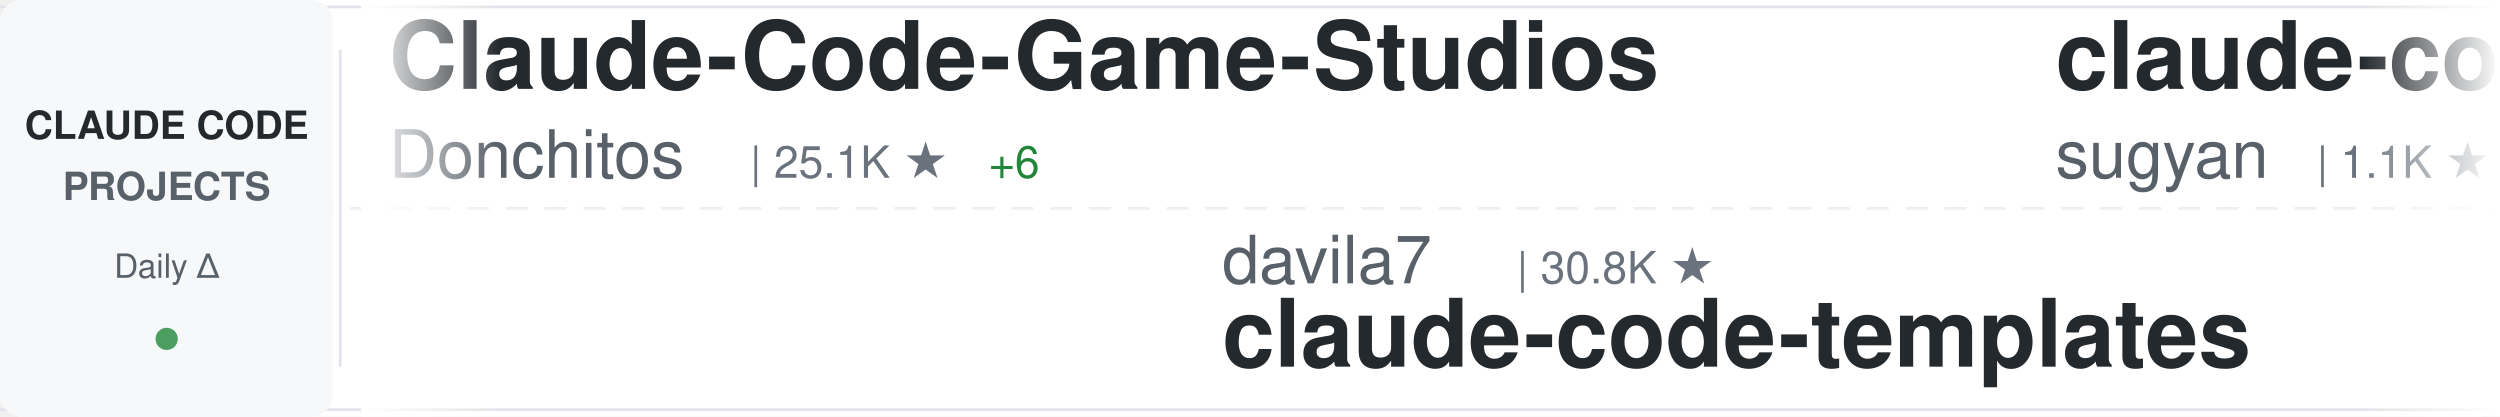
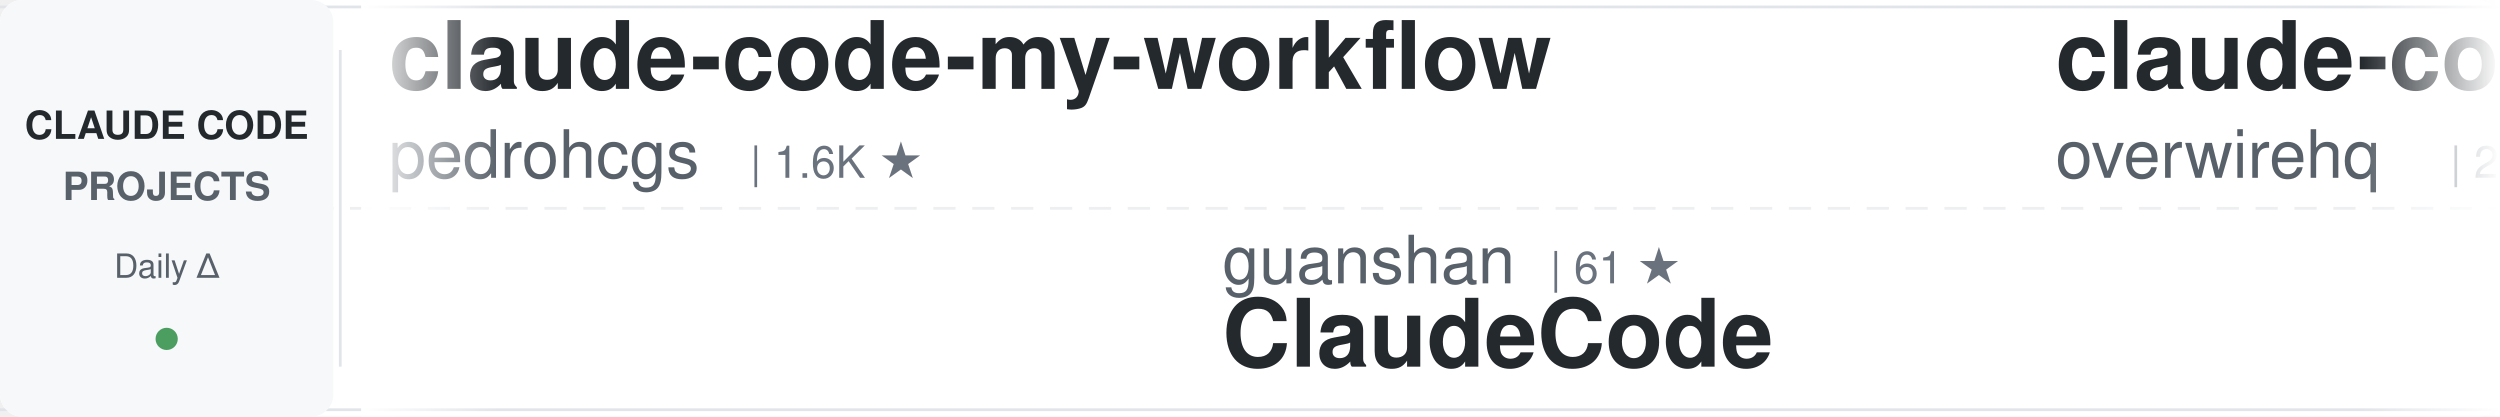
<svg xmlns="http://www.w3.org/2000/svg" width="900" height="150">
  <defs>
    <linearGradient id="awesomeLeftFade" x1="0%" y1="0%" x2="100%" y2="0%">
      <stop offset="0%" style="stop-color:#ffffff;stop-opacity:1" />
      <stop offset="100%" style="stop-color:#ffffff;stop-opacity:0" />
    </linearGradient>
    <linearGradient id="awesomeRightFade" x1="0%" y1="0%" x2="100%" y2="0%">
      <stop offset="0%" style="stop-color:#ffffff;stop-opacity:0" />
      <stop offset="100%" style="stop-color:#ffffff;stop-opacity:1" />
    </linearGradient>
  </defs>
  <rect width="900" height="150" fill="#ffffff" rx="8" />
  <rect x="0" y="2" width="900" height="1" fill="#e1e4e8" />
  <rect x="0" y="147" width="900" height="1" fill="#e1e4e8" />
  <line x1="0" y1="75" x2="900" y2="75" stroke="#e1e4e8" stroke-width="1" stroke-dasharray="8 6" opacity="0.6" />
  <rect x="0" y="0" width="120" height="150" fill="#f6f8fa" rx="8" />
  <text x="60" y="50" font-family="-apple-system, BlinkMacSystemFont, 'Segoe UI', Helvetica, Arial, sans-serif" font-size="14" font-weight="600" fill="#24292e" text-anchor="middle">CLAUDE CODE</text>
  <text x="60" y="72" font-family="-apple-system, BlinkMacSystemFont, 'Segoe UI', Helvetica, Arial, sans-serif" font-size="14" font-weight="600" fill="#586069" text-anchor="middle">PROJECTS</text>
  <text x="60" y="100" font-family="-apple-system, BlinkMacSystemFont, 'Segoe UI', Helvetica, Arial, sans-serif" font-size="12" font-weight="500" fill="#586069" text-anchor="middle">Daily Δ</text>
  <circle cx="60" cy="122" r="4" fill="#22863a" opacity="0.8" />
  <rect x="122" y="18" width="1" height="114" fill="#e1e4e8" />
  <clipPath id="awesomeTickerClip">
    <rect x="130" y="0" width="770" height="150" />
  </clipPath>
  <g clip-path="url(#awesomeTickerClip)">
    <g id="awesomeTickerItems">
      <animateTransform attributeName="transform" attributeType="XML" type="translate" from="0 0" to="-3000 0" dur="54s" repeatCount="indefinite" />
      <g transform="translate(0, 0)">
-         <text x="140" y="32" font-family="-apple-system, BlinkMacSystemFont, 'Segoe UI', Helvetica, Arial, sans-serif" font-size="34" font-weight="600" fill="#24292e">Claude-Code-Game-Studios</text>
-         <text x="140" y="64" font-family="-apple-system, BlinkMacSystemFont, 'Segoe UI', Helvetica, Arial, sans-serif" font-size="24" font-weight="400" fill="#586069">Donchitos</text>
-         <text x="270" y="64" font-family="-apple-system, BlinkMacSystemFont, 'Segoe UI', Helvetica, Arial, sans-serif" font-size="16" font-weight="500" fill="#6a737d">| 25.1K ★</text>
-         <text x="356" y="64" font-family="-apple-system, BlinkMacSystemFont, 'Segoe UI', Helvetica, Arial, sans-serif" font-size="16" font-weight="500" fill="#22863a"> +6</text>
+         <text x="140" y="32" font-family="-apple-system, BlinkMacSystemFont, 'Segoe UI', Helvetica, Arial, sans-serif" font-size="34" font-weight="600" fill="#24292e">claude-code-my-workflow</text>
+         <text x="140" y="64" font-family="-apple-system, BlinkMacSystemFont, 'Segoe UI', Helvetica, Arial, sans-serif" font-size="24" font-weight="400" fill="#586069">pedrohcgs</text>
+         <text x="270" y="64" font-family="-apple-system, BlinkMacSystemFont, 'Segoe UI', Helvetica, Arial, sans-serif" font-size="16" font-weight="500" fill="#6a737d">| 1.6K ★</text>
      </g>
      <g transform="translate(300, 0)">
-         <text x="140" y="102" font-family="-apple-system, BlinkMacSystemFont, 'Segoe UI', Helvetica, Arial, sans-serif" font-size="24" font-weight="400" fill="#586069">davila7</text>
-         <text x="246" y="102" font-family="-apple-system, BlinkMacSystemFont, 'Segoe UI', Helvetica, Arial, sans-serif" font-size="16" font-weight="500" fill="#6a737d">| 30.8K ★</text>
-         <text x="140" y="132" font-family="-apple-system, BlinkMacSystemFont, 'Segoe UI', Helvetica, Arial, sans-serif" font-size="34" font-weight="600" fill="#24292e">claude-code-templates</text>
+         <text x="140" y="102" font-family="-apple-system, BlinkMacSystemFont, 'Segoe UI', Helvetica, Arial, sans-serif" font-size="24" font-weight="400" fill="#586069">guanshan</text>
+         <text x="258" y="102" font-family="-apple-system, BlinkMacSystemFont, 'Segoe UI', Helvetica, Arial, sans-serif" font-size="16" font-weight="500" fill="#6a737d">| 61 ★</text>
+         <text x="140" y="132" font-family="-apple-system, BlinkMacSystemFont, 'Segoe UI', Helvetica, Arial, sans-serif" font-size="34" font-weight="600" fill="#24292e">ClaudeCode</text>
      </g>
      <g transform="translate(600, 0)">
-         <text x="140" y="32" font-family="-apple-system, BlinkMacSystemFont, 'Segoe UI', Helvetica, Arial, sans-serif" font-size="34" font-weight="600" fill="#24292e">claude-code-webui</text>
-         <text x="140" y="64" font-family="-apple-system, BlinkMacSystemFont, 'Segoe UI', Helvetica, Arial, sans-serif" font-size="24" font-weight="400" fill="#586069">sugyan</text>
-         <text x="234" y="64" font-family="-apple-system, BlinkMacSystemFont, 'Segoe UI', Helvetica, Arial, sans-serif" font-size="16" font-weight="500" fill="#6a737d">| 1.1K ★</text>
-         <text x="311" y="64" font-family="-apple-system, BlinkMacSystemFont, 'Segoe UI', Helvetica, Arial, sans-serif" font-size="16" font-weight="500" fill="#22863a"> +1</text>
+         <text x="140" y="32" font-family="-apple-system, BlinkMacSystemFont, 'Segoe UI', Helvetica, Arial, sans-serif" font-size="34" font-weight="600" fill="#24292e">claude-code-telegram</text>
+         <text x="140" y="64" font-family="-apple-system, BlinkMacSystemFont, 'Segoe UI', Helvetica, Arial, sans-serif" font-size="24" font-weight="400" fill="#586069">overwirehq</text>
+         <text x="282" y="64" font-family="-apple-system, BlinkMacSystemFont, 'Segoe UI', Helvetica, Arial, sans-serif" font-size="16" font-weight="500" fill="#6a737d">| 2.8K ★</text>
      </g>
      <g transform="translate(900, 0)">
-         <text x="140" y="102" font-family="-apple-system, BlinkMacSystemFont, 'Segoe UI', Helvetica, Arial, sans-serif" font-size="24" font-weight="400" fill="#586069">fazxes</text>
-         <text x="234" y="102" font-family="-apple-system, BlinkMacSystemFont, 'Segoe UI', Helvetica, Arial, sans-serif" font-size="16" font-weight="500" fill="#6a737d">| 240 ★</text>
-         <text x="140" y="132" font-family="-apple-system, BlinkMacSystemFont, 'Segoe UI', Helvetica, Arial, sans-serif" font-size="34" font-weight="600" fill="#24292e">Claude-code</text>
+         <text x="140" y="102" font-family="-apple-system, BlinkMacSystemFont, 'Segoe UI', Helvetica, Arial, sans-serif" font-size="24" font-weight="400" fill="#586069">disler</text>
+         <text x="234" y="102" font-family="-apple-system, BlinkMacSystemFont, 'Segoe UI', Helvetica, Arial, sans-serif" font-size="16" font-weight="500" fill="#6a737d">| 1.7K ★</text>
+         <text x="140" y="132" font-family="-apple-system, BlinkMacSystemFont, 'Segoe UI', Helvetica, Arial, sans-serif" font-size="34" font-weight="600" fill="#24292e">pi-vs-claude-code</text>
      </g>
      <g transform="translate(1200, 0)">
-         <text x="140" y="32" font-family="-apple-system, BlinkMacSystemFont, 'Segoe UI', Helvetica, Arial, sans-serif" font-size="34" font-weight="600" fill="#24292e">claude-code-tips</text>
-         <text x="140" y="64" font-family="-apple-system, BlinkMacSystemFont, 'Segoe UI', Helvetica, Arial, sans-serif" font-size="24" font-weight="400" fill="#586069">ykdojo</text>
-         <text x="234" y="64" font-family="-apple-system, BlinkMacSystemFont, 'Segoe UI', Helvetica, Arial, sans-serif" font-size="16" font-weight="500" fill="#6a737d">| 10.1K ★</text>
-         <text x="320" y="64" font-family="-apple-system, BlinkMacSystemFont, 'Segoe UI', Helvetica, Arial, sans-serif" font-size="16" font-weight="500" fill="#22863a"> +2</text>
+         <text x="140" y="32" font-family="-apple-system, BlinkMacSystemFont, 'Segoe UI', Helvetica, Arial, sans-serif" font-size="34" font-weight="600" fill="#24292e">free-claude-code</text>
+         <text x="140" y="64" font-family="-apple-system, BlinkMacSystemFont, 'Segoe UI', Helvetica, Arial, sans-serif" font-size="24" font-weight="400" fill="#586069">Alishahryar1</text>
+         <text x="306" y="64" font-family="-apple-system, BlinkMacSystemFont, 'Segoe UI', Helvetica, Arial, sans-serif" font-size="16" font-weight="500" fill="#6a737d">| 55.1K ★</text>
+         <text x="392" y="64" font-family="-apple-system, BlinkMacSystemFont, 'Segoe UI', Helvetica, Arial, sans-serif" font-size="16" font-weight="500" fill="#22863a"> +54</text>
      </g>
      <g transform="translate(1500, 0)">
-         <text x="140" y="102" font-family="-apple-system, BlinkMacSystemFont, 'Segoe UI', Helvetica, Arial, sans-serif" font-size="24" font-weight="400" fill="#586069">Windy3f3f3f3f</text>
-         <text x="318" y="102" font-family="-apple-system, BlinkMacSystemFont, 'Segoe UI', Helvetica, Arial, sans-serif" font-size="16" font-weight="500" fill="#6a737d">| 3.6K ★</text>
-         <text x="140" y="132" font-family="-apple-system, BlinkMacSystemFont, 'Segoe UI', Helvetica, Arial, sans-serif" font-size="34" font-weight="600" fill="#24292e">how-claude-code-works</text>
+         <text x="140" y="102" font-family="-apple-system, BlinkMacSystemFont, 'Segoe UI', Helvetica, Arial, sans-serif" font-size="24" font-weight="400" fill="#586069">shanraisshan</text>
+         <text x="306" y="102" font-family="-apple-system, BlinkMacSystemFont, 'Segoe UI', Helvetica, Arial, sans-serif" font-size="16" font-weight="500" fill="#6a737d">| 66.0K ★</text>
+         <text x="392" y="102" font-family="-apple-system, BlinkMacSystemFont, 'Segoe UI', Helvetica, Arial, sans-serif" font-size="16" font-weight="500" fill="#22863a"> +3</text>
+         <text x="140" y="132" font-family="-apple-system, BlinkMacSystemFont, 'Segoe UI', Helvetica, Arial, sans-serif" font-size="34" font-weight="600" fill="#24292e">claude-code-best-practic...</text>
      </g>
      <g transform="translate(1800, 0)">
-         <text x="140" y="32" font-family="-apple-system, BlinkMacSystemFont, 'Segoe UI', Helvetica, Arial, sans-serif" font-size="34" font-weight="600" fill="#24292e">awesome-claude-code-suba...</text>
-         <text x="140" y="64" font-family="-apple-system, BlinkMacSystemFont, 'Segoe UI', Helvetica, Arial, sans-serif" font-size="24" font-weight="400" fill="#586069">VoltAgent</text>
-         <text x="270" y="64" font-family="-apple-system, BlinkMacSystemFont, 'Segoe UI', Helvetica, Arial, sans-serif" font-size="16" font-weight="500" fill="#6a737d">| 25.1K ★</text>
-         <text x="356" y="64" font-family="-apple-system, BlinkMacSystemFont, 'Segoe UI', Helvetica, Arial, sans-serif" font-size="16" font-weight="500" fill="#22863a"> +6</text>
+         <text x="140" y="32" font-family="-apple-system, BlinkMacSystemFont, 'Segoe UI', Helvetica, Arial, sans-serif" font-size="34" font-weight="600" fill="#24292e">Claude-Code</text>
+         <text x="140" y="64" font-family="-apple-system, BlinkMacSystemFont, 'Segoe UI', Helvetica, Arial, sans-serif" font-size="24" font-weight="400" fill="#586069">KPR111</text>
+         <text x="234" y="64" font-family="-apple-system, BlinkMacSystemFont, 'Segoe UI', Helvetica, Arial, sans-serif" font-size="16" font-weight="500" fill="#6a737d">| 18 ★</text>
      </g>
      <g transform="translate(2100, 0)">
-         <text x="140" y="102" font-family="-apple-system, BlinkMacSystemFont, 'Segoe UI', Helvetica, Arial, sans-serif" font-size="24" font-weight="400" fill="#586069">https-deeplearning-ai</text>
-         <text x="414" y="102" font-family="-apple-system, BlinkMacSystemFont, 'Segoe UI', Helvetica, Arial, sans-serif" font-size="16" font-weight="500" fill="#6a737d">| 549 ★</text>
-         <text x="140" y="132" font-family="-apple-system, BlinkMacSystemFont, 'Segoe UI', Helvetica, Arial, sans-serif" font-size="34" font-weight="600" fill="#24292e">sc-claude-code-files</text>
+         <text x="140" y="102" font-family="-apple-system, BlinkMacSystemFont, 'Segoe UI', Helvetica, Arial, sans-serif" font-size="24" font-weight="400" fill="#586069">ykdojo</text>
+         <text x="234" y="102" font-family="-apple-system, BlinkMacSystemFont, 'Segoe UI', Helvetica, Arial, sans-serif" font-size="16" font-weight="500" fill="#6a737d">| 10.1K ★</text>
+         <text x="320" y="102" font-family="-apple-system, BlinkMacSystemFont, 'Segoe UI', Helvetica, Arial, sans-serif" font-size="16" font-weight="500" fill="#22863a"> +3</text>
+         <text x="140" y="132" font-family="-apple-system, BlinkMacSystemFont, 'Segoe UI', Helvetica, Arial, sans-serif" font-size="34" font-weight="600" fill="#24292e">claude-code-tips</text>
      </g>
      <g transform="translate(2400, 0)">
-         <text x="140" y="32" font-family="-apple-system, BlinkMacSystemFont, 'Segoe UI', Helvetica, Arial, sans-serif" font-size="34" font-weight="600" fill="#24292e">claude-code-tudou</text>
-         <text x="140" y="64" font-family="-apple-system, BlinkMacSystemFont, 'Segoe UI', Helvetica, Arial, sans-serif" font-size="24" font-weight="400" fill="#586069">AICoderTudou</text>
-         <text x="306" y="64" font-family="-apple-system, BlinkMacSystemFont, 'Segoe UI', Helvetica, Arial, sans-serif" font-size="16" font-weight="500" fill="#6a737d">| 493 ★</text>
+         <text x="140" y="32" font-family="-apple-system, BlinkMacSystemFont, 'Segoe UI', Helvetica, Arial, sans-serif" font-size="34" font-weight="600" fill="#24292e">Claude-Code</text>
+         <text x="140" y="64" font-family="-apple-system, BlinkMacSystemFont, 'Segoe UI', Helvetica, Arial, sans-serif" font-size="24" font-weight="400" fill="#586069">OrcaWhisper</text>
+         <text x="294" y="64" font-family="-apple-system, BlinkMacSystemFont, 'Segoe UI', Helvetica, Arial, sans-serif" font-size="16" font-weight="500" fill="#6a737d">| 96 ★</text>
      </g>
      <g transform="translate(2700, 0)">
-         <text x="140" y="102" font-family="-apple-system, BlinkMacSystemFont, 'Segoe UI', Helvetica, Arial, sans-serif" font-size="24" font-weight="400" fill="#586069">LING71671</text>
-         <text x="270" y="102" font-family="-apple-system, BlinkMacSystemFont, 'Segoe UI', Helvetica, Arial, sans-serif" font-size="16" font-weight="500" fill="#6a737d">| 950 ★</text>
-         <text x="140" y="132" font-family="-apple-system, BlinkMacSystemFont, 'Segoe UI', Helvetica, Arial, sans-serif" font-size="34" font-weight="600" fill="#24292e">Open-ClaudeCode</text>
+         <text x="140" y="102" font-family="-apple-system, BlinkMacSystemFont, 'Segoe UI', Helvetica, Arial, sans-serif" font-size="24" font-weight="400" fill="#586069">andrew-kramer-inno</text>
+         <text x="378" y="102" font-family="-apple-system, BlinkMacSystemFont, 'Segoe UI', Helvetica, Arial, sans-serif" font-size="16" font-weight="500" fill="#6a737d">| 596 ★</text>
+         <text x="140" y="132" font-family="-apple-system, BlinkMacSystemFont, 'Segoe UI', Helvetica, Arial, sans-serif" font-size="34" font-weight="600" fill="#24292e">claude-code-source-build</text>
      </g>
      <g transform="translate(3000, 0)">
-         <text x="140" y="32" font-family="-apple-system, BlinkMacSystemFont, 'Segoe UI', Helvetica, Arial, sans-serif" font-size="34" font-weight="600" fill="#24292e">Claude-Code-Game-Studios</text>
-         <text x="140" y="64" font-family="-apple-system, BlinkMacSystemFont, 'Segoe UI', Helvetica, Arial, sans-serif" font-size="24" font-weight="400" fill="#586069">Donchitos</text>
-         <text x="270" y="64" font-family="-apple-system, BlinkMacSystemFont, 'Segoe UI', Helvetica, Arial, sans-serif" font-size="16" font-weight="500" fill="#6a737d">| 25.1K ★</text>
-         <text x="356" y="64" font-family="-apple-system, BlinkMacSystemFont, 'Segoe UI', Helvetica, Arial, sans-serif" font-size="16" font-weight="500" fill="#22863a"> +6</text>
+         <text x="140" y="32" font-family="-apple-system, BlinkMacSystemFont, 'Segoe UI', Helvetica, Arial, sans-serif" font-size="34" font-weight="600" fill="#24292e">claude-code-my-workflow</text>
+         <text x="140" y="64" font-family="-apple-system, BlinkMacSystemFont, 'Segoe UI', Helvetica, Arial, sans-serif" font-size="24" font-weight="400" fill="#586069">pedrohcgs</text>
+         <text x="270" y="64" font-family="-apple-system, BlinkMacSystemFont, 'Segoe UI', Helvetica, Arial, sans-serif" font-size="16" font-weight="500" fill="#6a737d">| 1.6K ★</text>
      </g>
      <g transform="translate(3300, 0)">
-         <text x="140" y="102" font-family="-apple-system, BlinkMacSystemFont, 'Segoe UI', Helvetica, Arial, sans-serif" font-size="24" font-weight="400" fill="#586069">davila7</text>
-         <text x="246" y="102" font-family="-apple-system, BlinkMacSystemFont, 'Segoe UI', Helvetica, Arial, sans-serif" font-size="16" font-weight="500" fill="#6a737d">| 30.8K ★</text>
-         <text x="140" y="132" font-family="-apple-system, BlinkMacSystemFont, 'Segoe UI', Helvetica, Arial, sans-serif" font-size="34" font-weight="600" fill="#24292e">claude-code-templates</text>
+         <text x="140" y="102" font-family="-apple-system, BlinkMacSystemFont, 'Segoe UI', Helvetica, Arial, sans-serif" font-size="24" font-weight="400" fill="#586069">guanshan</text>
+         <text x="258" y="102" font-family="-apple-system, BlinkMacSystemFont, 'Segoe UI', Helvetica, Arial, sans-serif" font-size="16" font-weight="500" fill="#6a737d">| 61 ★</text>
+         <text x="140" y="132" font-family="-apple-system, BlinkMacSystemFont, 'Segoe UI', Helvetica, Arial, sans-serif" font-size="34" font-weight="600" fill="#24292e">ClaudeCode</text>
      </g>
      <g transform="translate(3600, 0)">
-         <text x="140" y="32" font-family="-apple-system, BlinkMacSystemFont, 'Segoe UI', Helvetica, Arial, sans-serif" font-size="34" font-weight="600" fill="#24292e">claude-code-webui</text>
-         <text x="140" y="64" font-family="-apple-system, BlinkMacSystemFont, 'Segoe UI', Helvetica, Arial, sans-serif" font-size="24" font-weight="400" fill="#586069">sugyan</text>
-         <text x="234" y="64" font-family="-apple-system, BlinkMacSystemFont, 'Segoe UI', Helvetica, Arial, sans-serif" font-size="16" font-weight="500" fill="#6a737d">| 1.1K ★</text>
-         <text x="311" y="64" font-family="-apple-system, BlinkMacSystemFont, 'Segoe UI', Helvetica, Arial, sans-serif" font-size="16" font-weight="500" fill="#22863a"> +1</text>
+         <text x="140" y="32" font-family="-apple-system, BlinkMacSystemFont, 'Segoe UI', Helvetica, Arial, sans-serif" font-size="34" font-weight="600" fill="#24292e">claude-code-telegram</text>
+         <text x="140" y="64" font-family="-apple-system, BlinkMacSystemFont, 'Segoe UI', Helvetica, Arial, sans-serif" font-size="24" font-weight="400" fill="#586069">overwirehq</text>
+         <text x="282" y="64" font-family="-apple-system, BlinkMacSystemFont, 'Segoe UI', Helvetica, Arial, sans-serif" font-size="16" font-weight="500" fill="#6a737d">| 2.8K ★</text>
      </g>
      <g transform="translate(3900, 0)">
-         <text x="140" y="102" font-family="-apple-system, BlinkMacSystemFont, 'Segoe UI', Helvetica, Arial, sans-serif" font-size="24" font-weight="400" fill="#586069">fazxes</text>
-         <text x="234" y="102" font-family="-apple-system, BlinkMacSystemFont, 'Segoe UI', Helvetica, Arial, sans-serif" font-size="16" font-weight="500" fill="#6a737d">| 240 ★</text>
-         <text x="140" y="132" font-family="-apple-system, BlinkMacSystemFont, 'Segoe UI', Helvetica, Arial, sans-serif" font-size="34" font-weight="600" fill="#24292e">Claude-code</text>
+         <text x="140" y="102" font-family="-apple-system, BlinkMacSystemFont, 'Segoe UI', Helvetica, Arial, sans-serif" font-size="24" font-weight="400" fill="#586069">disler</text>
+         <text x="234" y="102" font-family="-apple-system, BlinkMacSystemFont, 'Segoe UI', Helvetica, Arial, sans-serif" font-size="16" font-weight="500" fill="#6a737d">| 1.7K ★</text>
+         <text x="140" y="132" font-family="-apple-system, BlinkMacSystemFont, 'Segoe UI', Helvetica, Arial, sans-serif" font-size="34" font-weight="600" fill="#24292e">pi-vs-claude-code</text>
      </g>
    </g>
  </g>
  <rect x="130" y="0" width="50" height="150" fill="url(#awesomeLeftFade)" />
  <rect x="850" y="0" width="50" height="150" fill="url(#awesomeRightFade)" />
</svg>
